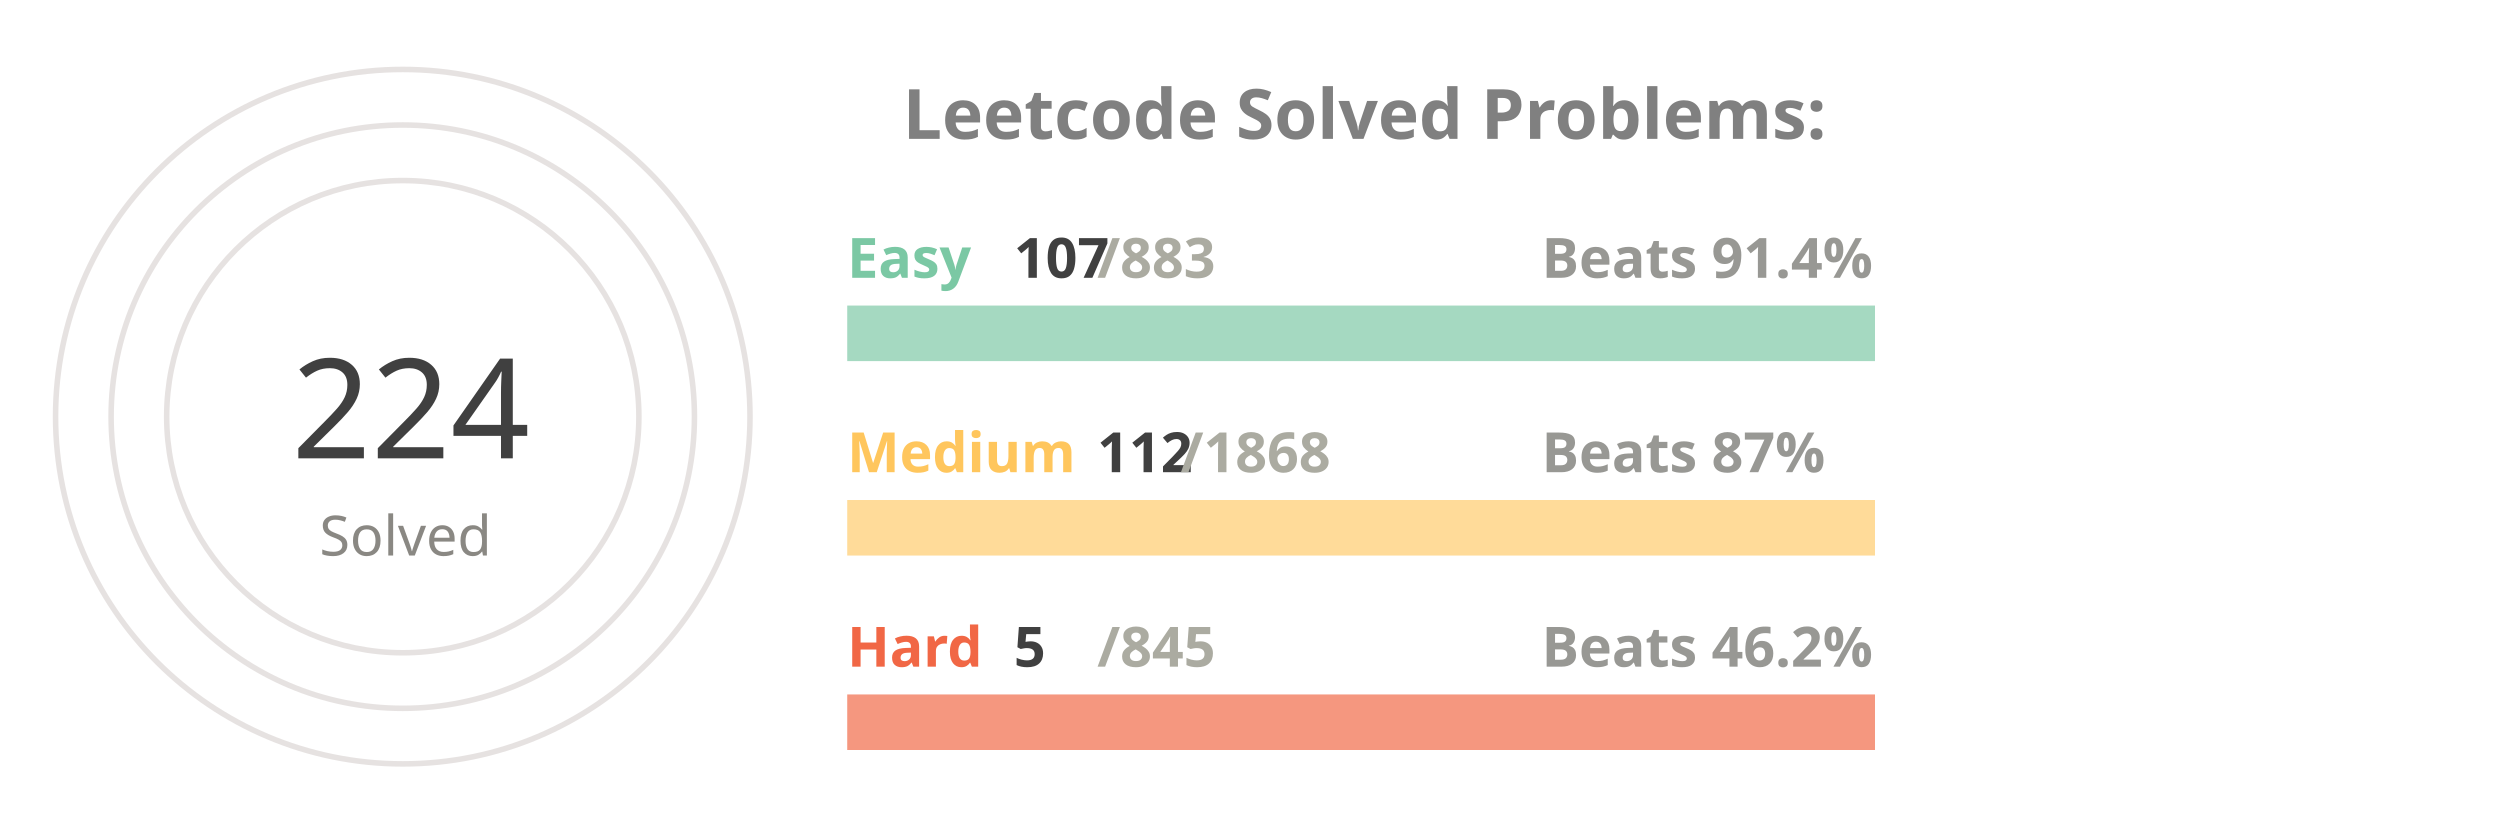
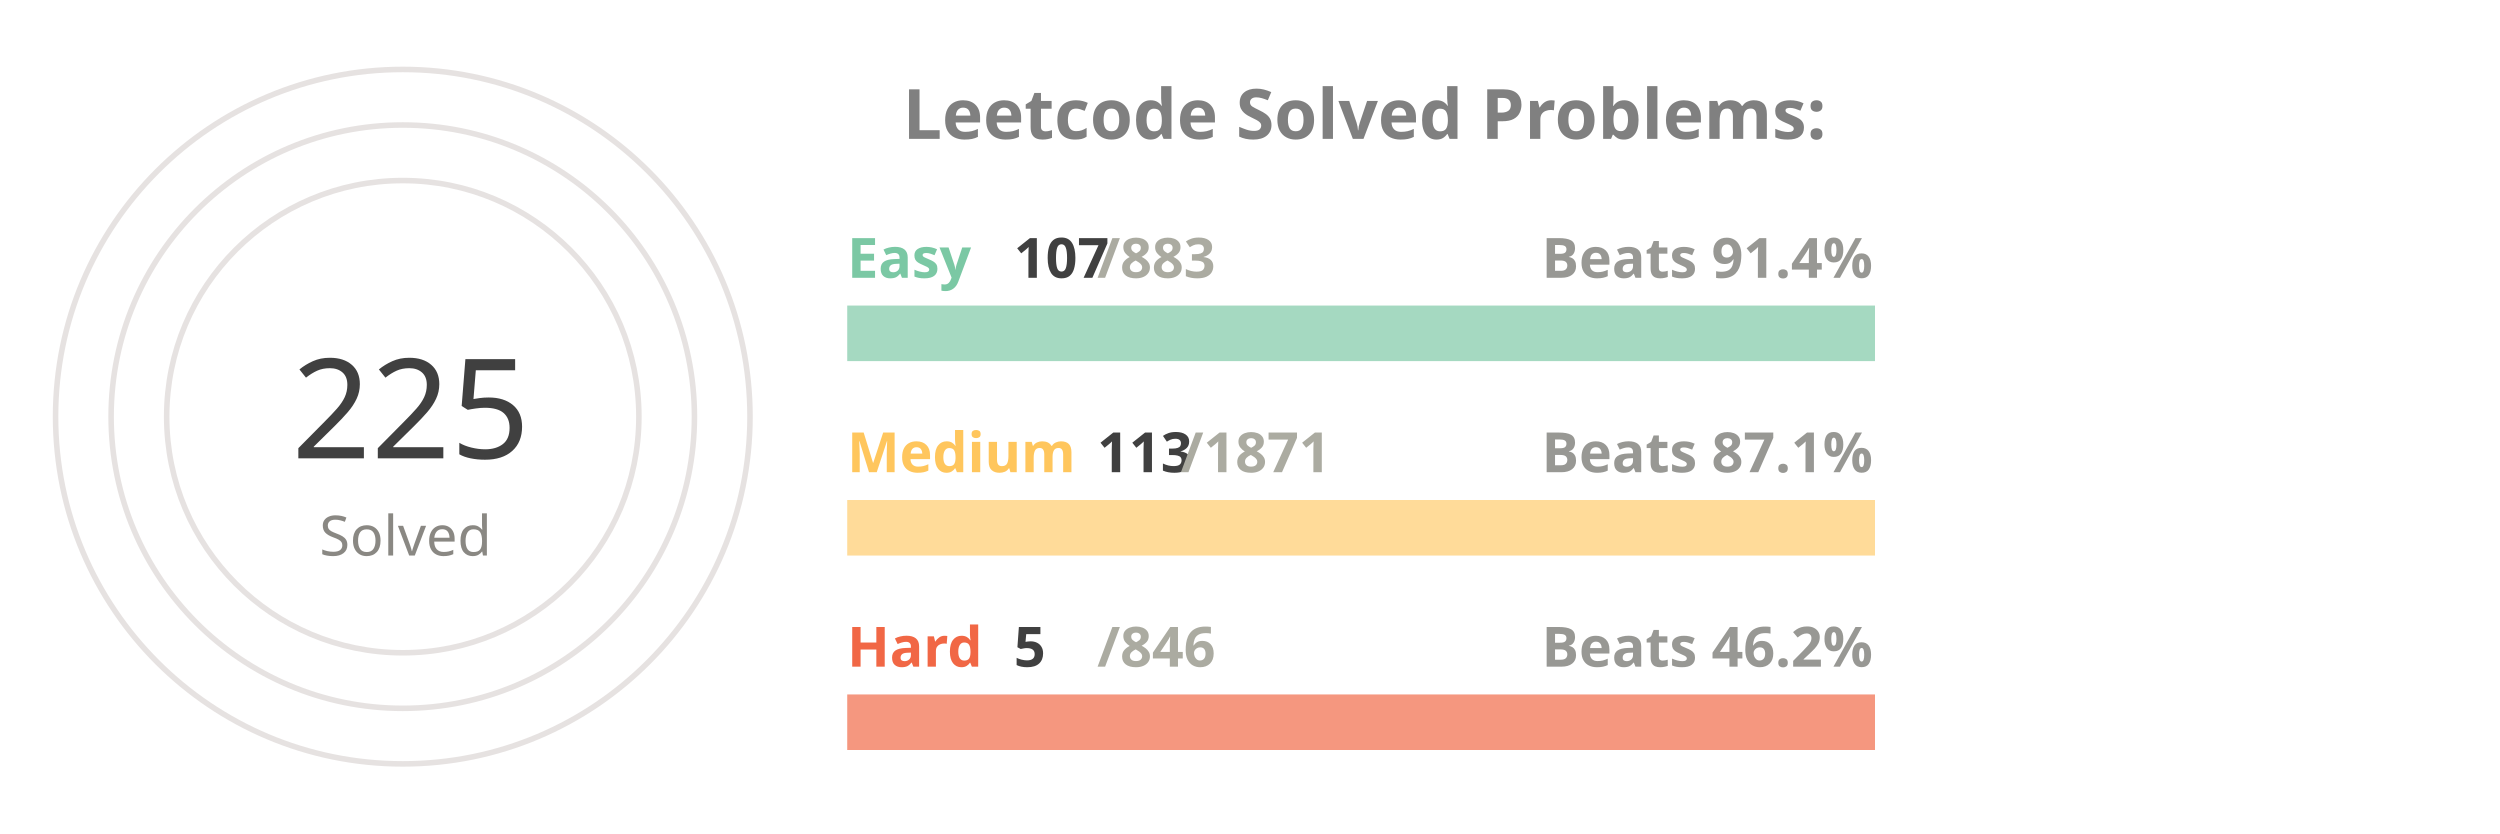
<svg xmlns="http://www.w3.org/2000/svg" viewBox="0 0 650 300" height="200px" width="600px">
  <style>
.label {
	font: bold 25px sans-serif;
	color: #404040;
	-webkit-text-stroke: 1px white;
  }
.name {
	font: bold 20px sans-serif;
	color: #404040;
  }

.line {
	stroke-dasharray: 1000;
	stroke-dashoffset: 1000;
	animation: dash 3.5s ease-in-out forwards;	
	animation-iteration-count: infinite;
	animation-direction: alternate-reverse;
}

.totalSum {
	font: 50px sans-serif;
}

.totalSumLabel {
	font: 20px sans-serif;
}

.path {
	stroke-dasharray: 1000;
	stroke-dashoffset: 1000;
	animation: dash 3.5s ease-in-out forwards;	
	animation-iteration-count: infinite;
	animation-direction: alternate-reverse;
}
  
@keyframes dash {
	to {
		stroke-dashoffset: 0;
	}
}

</style>
  <g stroke="#E6E2E1" fill="none" stroke-width="2">
    <circle cx="20" cy="150" r="125" />
    <circle cx="20" cy="150" r="105" />
    <circle cx="20" cy="150" r="85" />
  </g>
  <g fill="none" stroke-width="20">
    <line x1="180" y1="120" x2="550" y2="120" stroke="#a5d9c1" />
    <line x1="180" y1="190" x2="550" y2="190" stroke="#ffdb99" />
    <line x1="180" y1="260" x2="550" y2="260" stroke="#f5977f" />
  </g>
  <g fill="none" stroke-width="20" class="line">
    <line x1="180" y1="120" x2="224" y2="120" stroke="#7BC8A4" />
    <line x1="180" y1="190" x2="202" y2="190" stroke="#FFC65D" />
    <line x1="180" y1="260" x2="182" y2="260" stroke="#F16745" />
  </g>
  <g fill="none" stroke-width="20" stroke-linecap="round" class="path">
    <path d="M 20 25 A 125 125 45 0 1 105 58" stroke="#7BC8A4" />
-     <path d="M 20 45 A 105 105 45 0 1 52 50" stroke="#FFC65D" />
+     <path d="M 20 45 A 105 105 45 0 1 57 51" stroke="#FFC65D" />
    <path d="M 20 65 A 85 85 45 0 1 20 65" stroke="#F16745" />
  </g>
  <g class="name">
    <text x="180" y="100" fill="#7BC8A4">Easy</text>
    <text x="240" y="100" fill="#404040">107</text>
    <text x="270" y="100" fill="#ABABA1">/883</text>
    <text x="430" y="100" fill="#989894">Beats 91.4%</text>
    <text x="180" y="170" fill="#FFC65D">Medium</text>
-     <text x="270" y="170" fill="#404040">112</text>
-     <text x="300" y="170" fill="#ABABA1">/1868</text>
-     <text x="430" y="170" fill="#989894">Beats 87%</text>
+     <text x="270" y="170" fill="#404040">113</text>
+     <text x="300" y="170" fill="#ABABA1">/1871</text>
+     <text x="430" y="170" fill="#989894">Beats 87.1%</text>
    <text x="180" y="240" fill="#F16745">Hard</text>
    <text x="240" y="240" fill="#404040">5</text>
-     <text x="270" y="240" fill="#ABABA1">/845</text>
+     <text x="270" y="240" fill="#ABABA1">/846</text>
    <text x="430" y="240" fill="#989894">Beats 46.2%</text>
  </g>
  <g>
-     <text x="-20" y="165" fill="#404040" class="totalSum">224</text>
+     <text x="-20" y="165" fill="#404040" class="totalSum">225</text>
    <text x="-10" y="200" fill="#8A8883" class="totalSumLabel">Solved</text>
  </g>
  <g class="label">
    <text x="200" y="50" fill="gray">Leetcode Solved Problems:</text>
  </g>
</svg>
